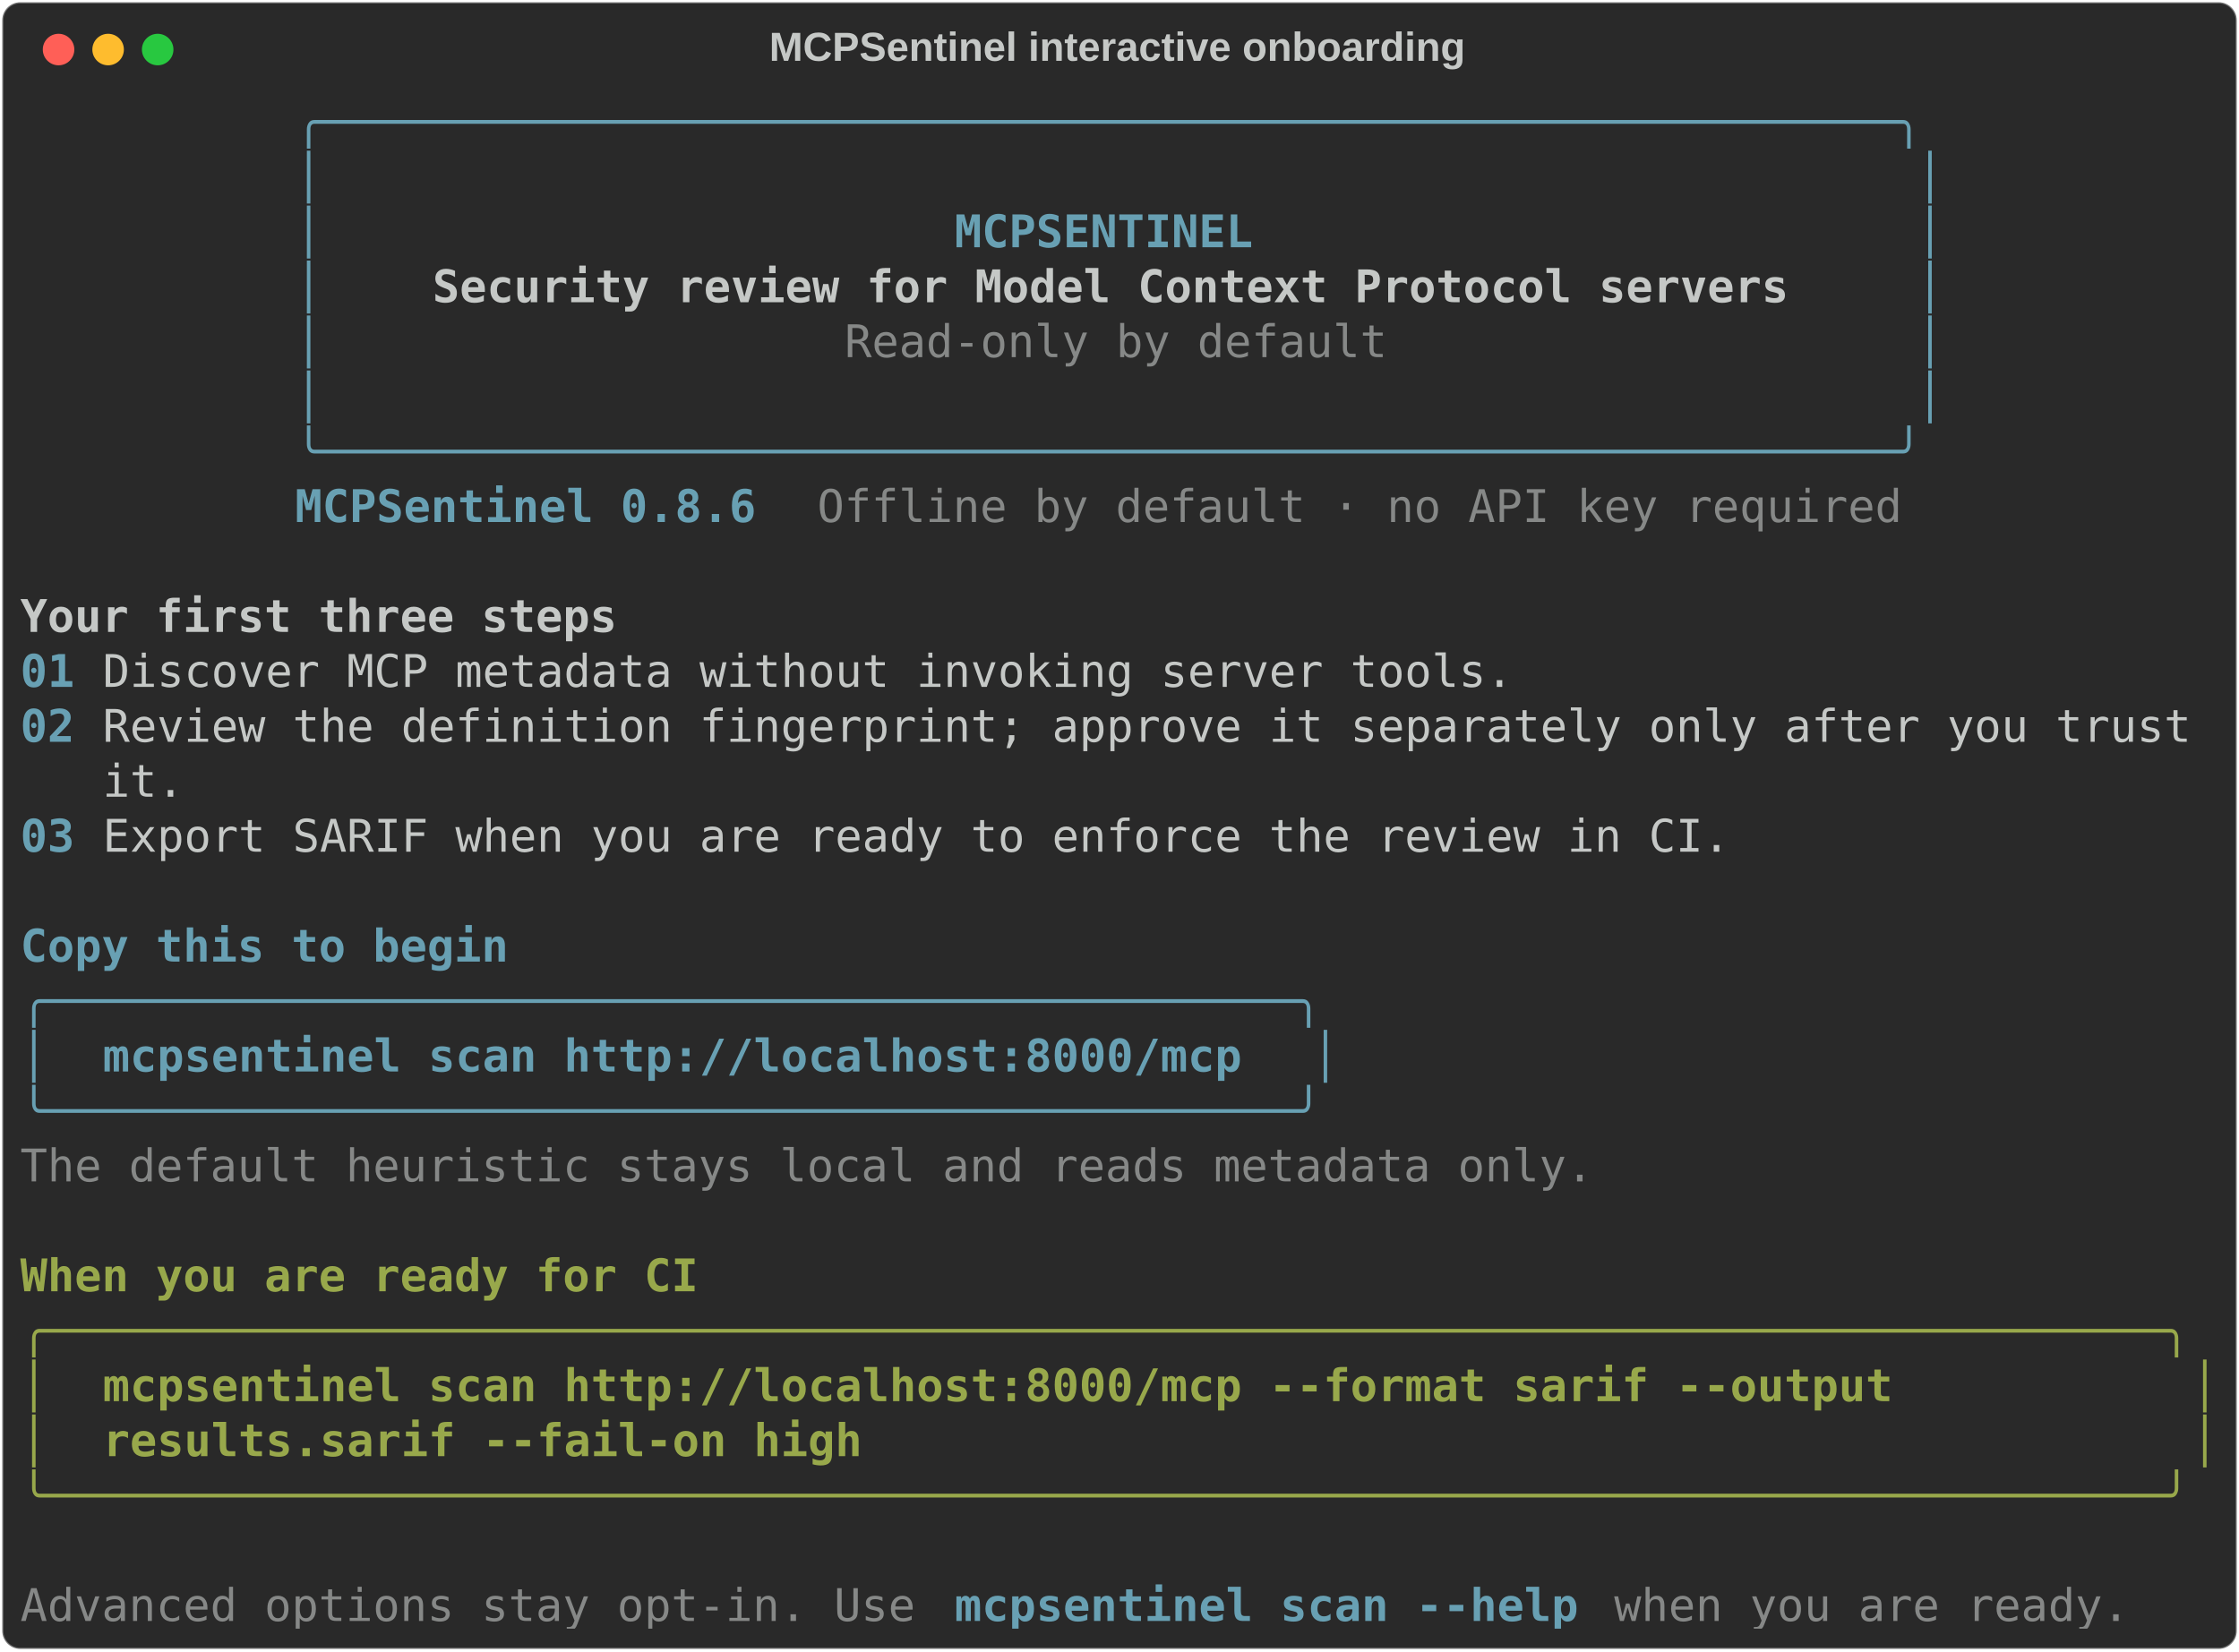
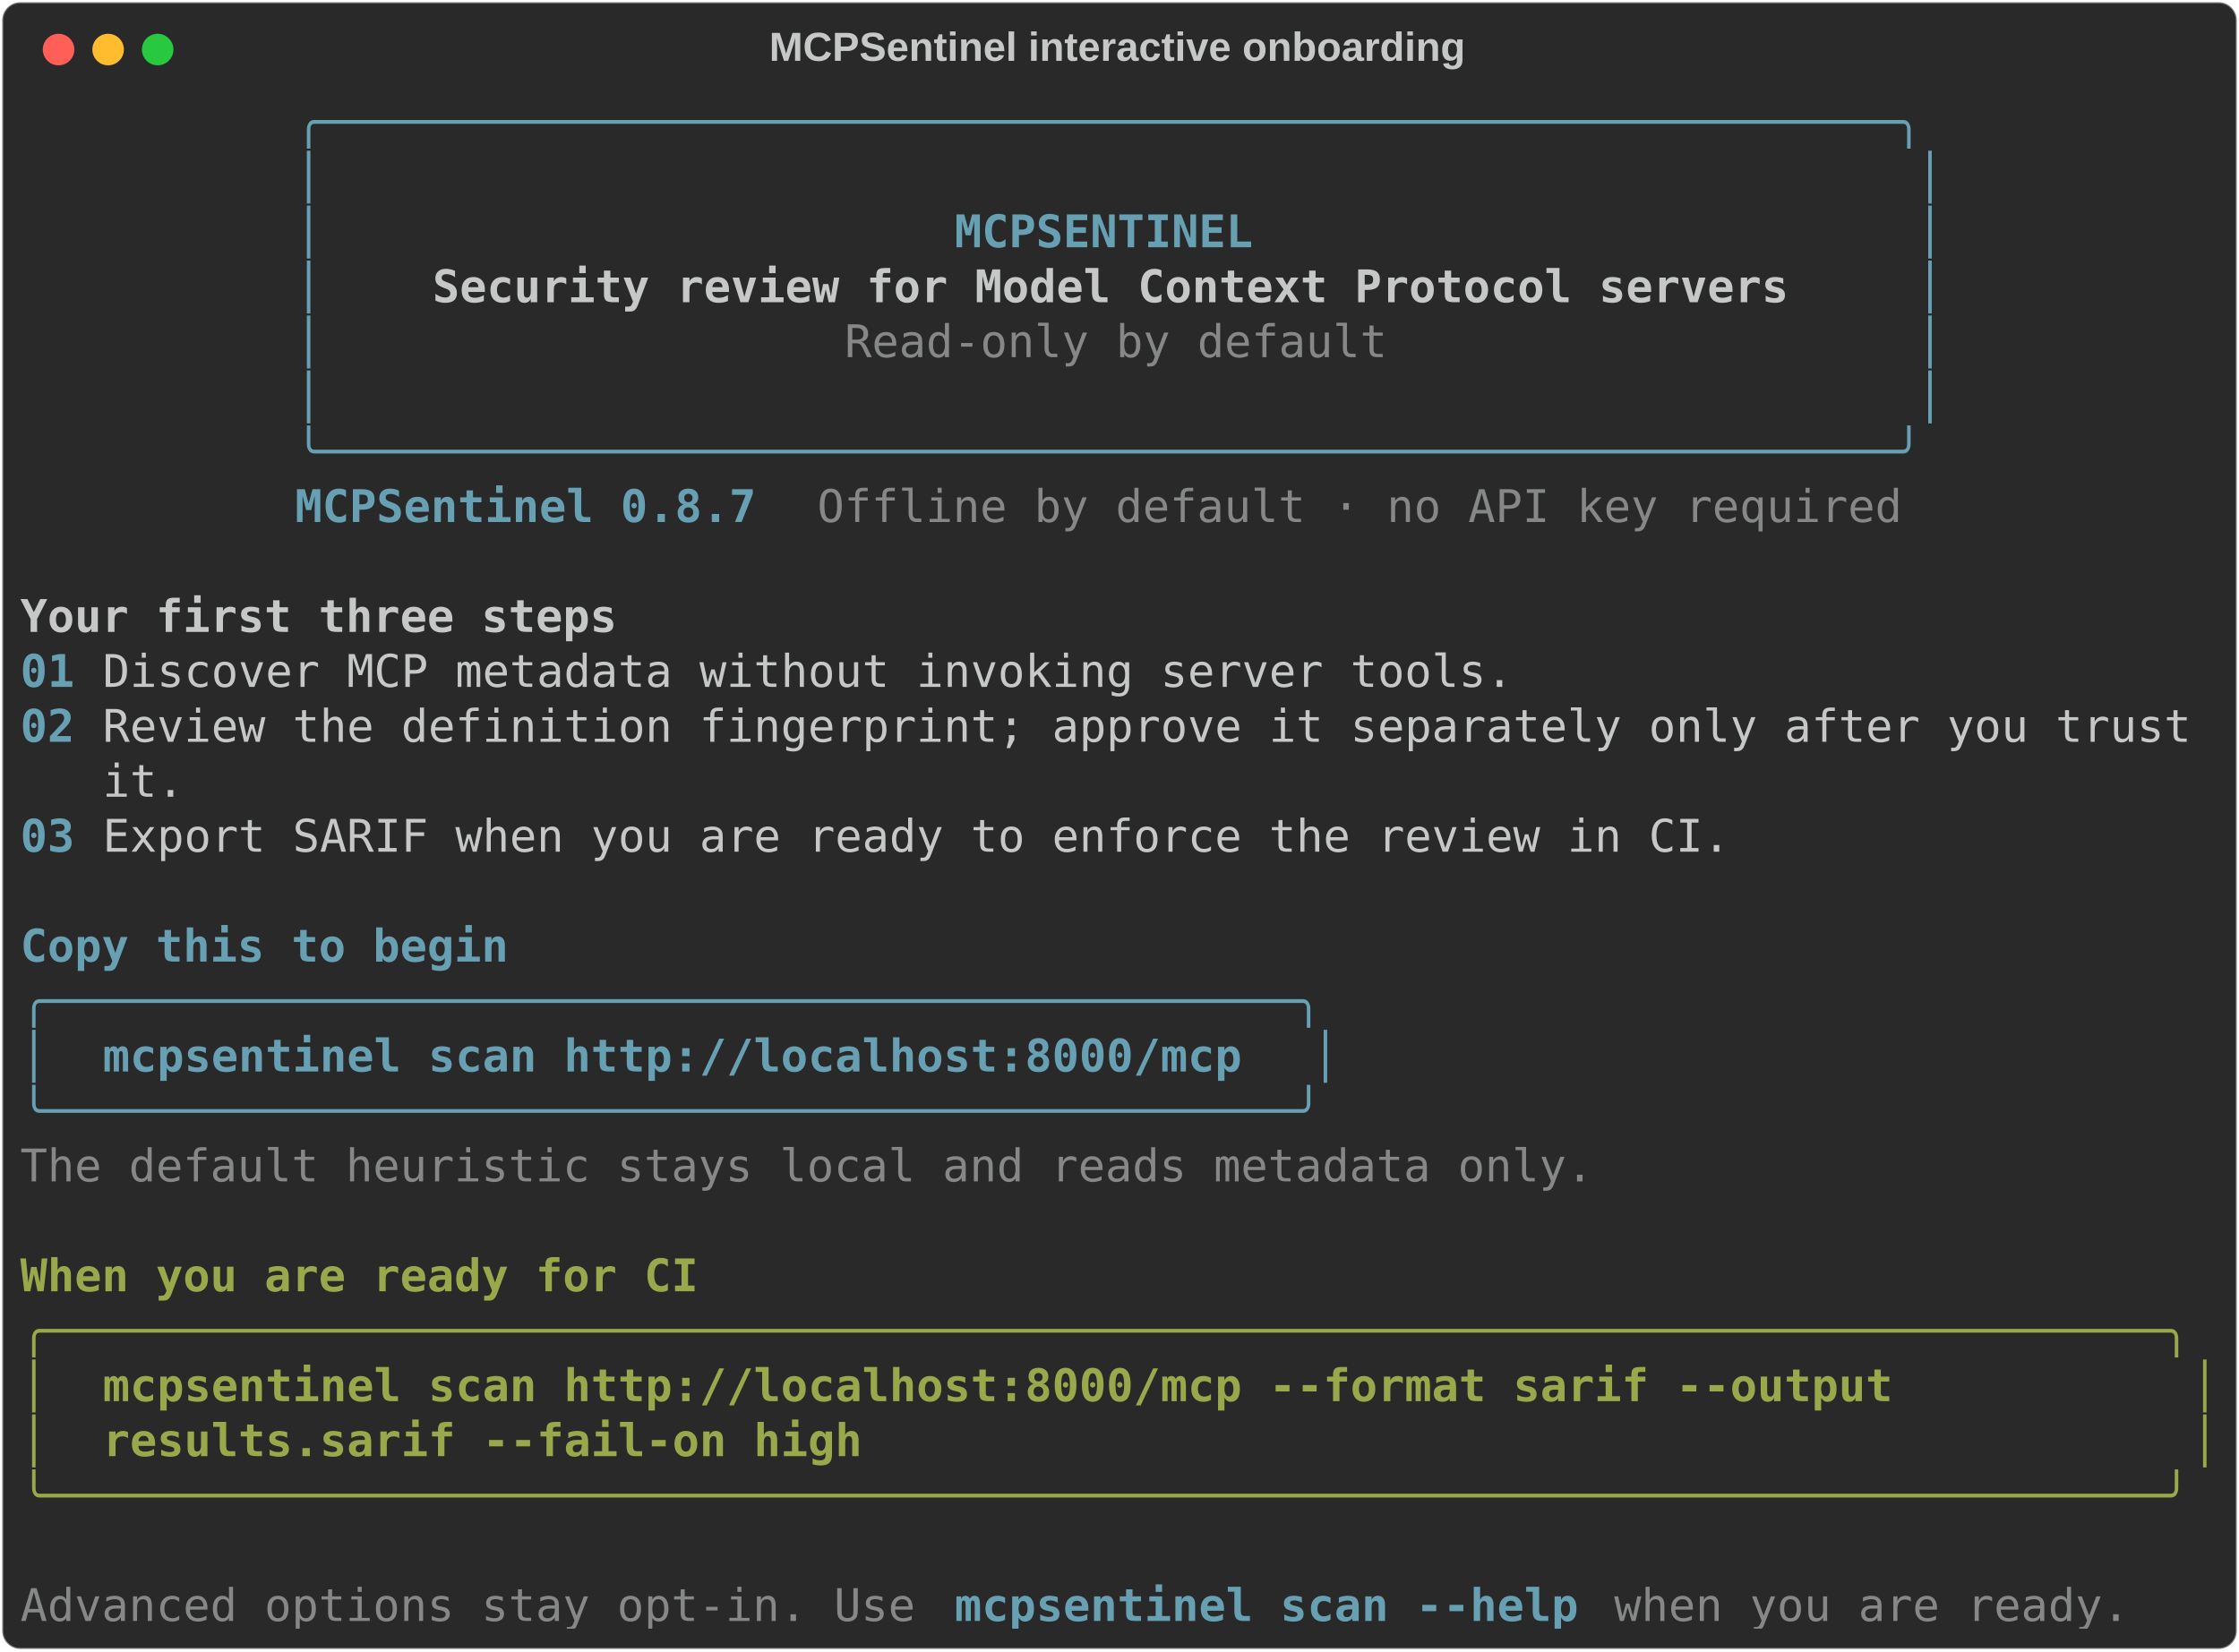
<svg xmlns="http://www.w3.org/2000/svg" class="rich-terminal" viewBox="0 0 994 733.2">
  <style>

    @font-face {
        font-family: "Fira Code";
        src: local("FiraCode-Regular"),
                url("https://cdnjs.cloudflare.com/ajax/libs/firacode/6.2.0/woff2/FiraCode-Regular.woff2") format("woff2"),
                url("https://cdnjs.cloudflare.com/ajax/libs/firacode/6.2.0/woff/FiraCode-Regular.woff") format("woff");
        font-style: normal;
        font-weight: 400;
    }
    @font-face {
        font-family: "Fira Code";
        src: local("FiraCode-Bold"),
                url("https://cdnjs.cloudflare.com/ajax/libs/firacode/6.2.0/woff2/FiraCode-Bold.woff2") format("woff2"),
                url("https://cdnjs.cloudflare.com/ajax/libs/firacode/6.2.0/woff/FiraCode-Bold.woff") format("woff");
        font-style: bold;
        font-weight: 700;
    }

    .terminal-1805406319-matrix {
        font-family: Fira Code, monospace;
        font-size: 20px;
        line-height: 24.4px;
        font-variant-east-asian: full-width;
    }

    .terminal-1805406319-title {
        font-size: 18px;
        font-weight: bold;
        font-family: arial;
    }

    .terminal-1805406319-r1 { fill: #c5c8c6 }
.terminal-1805406319-r2 { fill: #68a0b3 }
.terminal-1805406319-r3 { fill: #68a0b3;font-weight: bold }
.terminal-1805406319-r4 { fill: #c5c8c6;font-weight: bold }
.terminal-1805406319-r5 { fill: #868887 }
.terminal-1805406319-r6 { fill: #98a84b;font-weight: bold }
.terminal-1805406319-r7 { fill: #98a84b }
    </style>
  <defs>
    <clipPath id="terminal-1805406319-clip-terminal">
      <rect x="0" y="0" width="975.0" height="682.2" />
    </clipPath>
    <clipPath id="terminal-1805406319-line-0">
      <rect x="0" y="1.5" width="976" height="24.65" />
    </clipPath>
    <clipPath id="terminal-1805406319-line-1">
      <rect x="0" y="25.9" width="976" height="24.65" />
    </clipPath>
    <clipPath id="terminal-1805406319-line-2">
      <rect x="0" y="50.3" width="976" height="24.65" />
    </clipPath>
    <clipPath id="terminal-1805406319-line-3">
      <rect x="0" y="74.7" width="976" height="24.65" />
    </clipPath>
    <clipPath id="terminal-1805406319-line-4">
      <rect x="0" y="99.1" width="976" height="24.65" />
    </clipPath>
    <clipPath id="terminal-1805406319-line-5">
      <rect x="0" y="123.5" width="976" height="24.65" />
    </clipPath>
    <clipPath id="terminal-1805406319-line-6">
      <rect x="0" y="147.9" width="976" height="24.65" />
    </clipPath>
    <clipPath id="terminal-1805406319-line-7">
      <rect x="0" y="172.3" width="976" height="24.65" />
    </clipPath>
    <clipPath id="terminal-1805406319-line-8">
      <rect x="0" y="196.7" width="976" height="24.65" />
    </clipPath>
    <clipPath id="terminal-1805406319-line-9">
      <rect x="0" y="221.1" width="976" height="24.65" />
    </clipPath>
    <clipPath id="terminal-1805406319-line-10">
      <rect x="0" y="245.5" width="976" height="24.65" />
    </clipPath>
    <clipPath id="terminal-1805406319-line-11">
      <rect x="0" y="269.9" width="976" height="24.65" />
    </clipPath>
    <clipPath id="terminal-1805406319-line-12">
      <rect x="0" y="294.3" width="976" height="24.65" />
    </clipPath>
    <clipPath id="terminal-1805406319-line-13">
      <rect x="0" y="318.7" width="976" height="24.65" />
    </clipPath>
    <clipPath id="terminal-1805406319-line-14">
      <rect x="0" y="343.1" width="976" height="24.65" />
    </clipPath>
    <clipPath id="terminal-1805406319-line-15">
      <rect x="0" y="367.5" width="976" height="24.65" />
    </clipPath>
    <clipPath id="terminal-1805406319-line-16">
      <rect x="0" y="391.9" width="976" height="24.65" />
    </clipPath>
    <clipPath id="terminal-1805406319-line-17">
      <rect x="0" y="416.3" width="976" height="24.65" />
    </clipPath>
    <clipPath id="terminal-1805406319-line-18">
      <rect x="0" y="440.7" width="976" height="24.65" />
    </clipPath>
    <clipPath id="terminal-1805406319-line-19">
      <rect x="0" y="465.1" width="976" height="24.65" />
    </clipPath>
    <clipPath id="terminal-1805406319-line-20">
      <rect x="0" y="489.5" width="976" height="24.65" />
    </clipPath>
    <clipPath id="terminal-1805406319-line-21">
      <rect x="0" y="513.9" width="976" height="24.65" />
    </clipPath>
    <clipPath id="terminal-1805406319-line-22">
      <rect x="0" y="538.3" width="976" height="24.65" />
    </clipPath>
    <clipPath id="terminal-1805406319-line-23">
      <rect x="0" y="562.7" width="976" height="24.65" />
    </clipPath>
    <clipPath id="terminal-1805406319-line-24">
      <rect x="0" y="587.1" width="976" height="24.65" />
    </clipPath>
    <clipPath id="terminal-1805406319-line-25">
      <rect x="0" y="611.5" width="976" height="24.65" />
    </clipPath>
    <clipPath id="terminal-1805406319-line-26">
      <rect x="0" y="635.9" width="976" height="24.65" />
    </clipPath>
  </defs>
  <rect fill="#292929" stroke="rgba(255,255,255,0.35)" stroke-width="1" x="1" y="1" width="992" height="731.2" rx="8" />
  <text class="terminal-1805406319-title" fill="#c5c8c6" text-anchor="middle" x="496" y="27">MCPSentinel interactive onboarding</text>
  <g transform="translate(26,22)">
    <circle cx="0" cy="0" r="7" fill="#ff5f57" />
    <circle cx="22" cy="0" r="7" fill="#febc2e" />
    <circle cx="44" cy="0" r="7" fill="#28c840" />
  </g>
  <g transform="translate(9, 41)" clip-path="url(#terminal-1805406319-clip-terminal)">
    <g class="terminal-1805406319-matrix">
      <text class="terminal-1805406319-r2" x="122" y="20" textLength="732" clip-path="url(#terminal-1805406319-line-0)">╭──────────────────────────────────────────────────────────╮</text>
      <text class="terminal-1805406319-r1" x="976" y="20" textLength="12.2" clip-path="url(#terminal-1805406319-line-0)">
</text>
      <text class="terminal-1805406319-r2" x="122" y="44.4" textLength="12.2" clip-path="url(#terminal-1805406319-line-1)">│</text>
      <text class="terminal-1805406319-r2" x="841.8" y="44.4" textLength="12.2" clip-path="url(#terminal-1805406319-line-1)">│</text>
      <text class="terminal-1805406319-r1" x="976" y="44.4" textLength="12.2" clip-path="url(#terminal-1805406319-line-1)">
</text>
      <text class="terminal-1805406319-r2" x="122" y="68.8" textLength="12.2" clip-path="url(#terminal-1805406319-line-2)">│</text>
      <text class="terminal-1805406319-r3" x="414.8" y="68.8" textLength="134.2" clip-path="url(#terminal-1805406319-line-2)">MCPSENTINEL</text>
      <text class="terminal-1805406319-r2" x="841.8" y="68.8" textLength="12.2" clip-path="url(#terminal-1805406319-line-2)">│</text>
      <text class="terminal-1805406319-r1" x="976" y="68.8" textLength="12.2" clip-path="url(#terminal-1805406319-line-2)">
</text>
      <text class="terminal-1805406319-r2" x="122" y="93.2" textLength="12.2" clip-path="url(#terminal-1805406319-line-3)">│</text>
      <text class="terminal-1805406319-r4" x="183" y="93.2" textLength="610" clip-path="url(#terminal-1805406319-line-3)">Security review for Model Context Protocol servers</text>
      <text class="terminal-1805406319-r2" x="841.8" y="93.2" textLength="12.2" clip-path="url(#terminal-1805406319-line-3)">│</text>
      <text class="terminal-1805406319-r1" x="976" y="93.2" textLength="12.2" clip-path="url(#terminal-1805406319-line-3)">
</text>
      <text class="terminal-1805406319-r2" x="122" y="117.6" textLength="12.2" clip-path="url(#terminal-1805406319-line-4)">│</text>
      <text class="terminal-1805406319-r5" x="366" y="117.6" textLength="244" clip-path="url(#terminal-1805406319-line-4)">Read-only by default</text>
      <text class="terminal-1805406319-r2" x="841.8" y="117.6" textLength="12.2" clip-path="url(#terminal-1805406319-line-4)">│</text>
      <text class="terminal-1805406319-r1" x="976" y="117.6" textLength="12.2" clip-path="url(#terminal-1805406319-line-4)">
</text>
      <text class="terminal-1805406319-r2" x="122" y="142" textLength="12.2" clip-path="url(#terminal-1805406319-line-5)">│</text>
      <text class="terminal-1805406319-r2" x="841.8" y="142" textLength="12.2" clip-path="url(#terminal-1805406319-line-5)">│</text>
      <text class="terminal-1805406319-r1" x="976" y="142" textLength="12.2" clip-path="url(#terminal-1805406319-line-5)">
</text>
      <text class="terminal-1805406319-r2" x="122" y="166.4" textLength="732" clip-path="url(#terminal-1805406319-line-6)">╰──────────────────────────────────────────────────────────╯</text>
      <text class="terminal-1805406319-r1" x="976" y="166.4" textLength="12.2" clip-path="url(#terminal-1805406319-line-6)">
</text>
-       <text class="terminal-1805406319-r3" x="122" y="190.8" textLength="207.4" clip-path="url(#terminal-1805406319-line-7)">MCPSentinel 0.8.6</text>
+       <text class="terminal-1805406319-r3" x="122" y="190.8" textLength="207.4" clip-path="url(#terminal-1805406319-line-7)">MCPSentinel 0.8.7</text>
      <text class="terminal-1805406319-r5" x="353.8" y="190.8" textLength="488" clip-path="url(#terminal-1805406319-line-7)">Offline by default · no API key required</text>
      <text class="terminal-1805406319-r1" x="976" y="190.8" textLength="12.2" clip-path="url(#terminal-1805406319-line-7)">
</text>
      <text class="terminal-1805406319-r1" x="976" y="215.2" textLength="12.2" clip-path="url(#terminal-1805406319-line-8)">
</text>
      <text class="terminal-1805406319-r4" x="0" y="239.6" textLength="268.4" clip-path="url(#terminal-1805406319-line-9)">Your first three steps</text>
      <text class="terminal-1805406319-r1" x="976" y="239.6" textLength="12.2" clip-path="url(#terminal-1805406319-line-9)">
</text>
      <text class="terminal-1805406319-r3" x="0" y="264" textLength="24.4" clip-path="url(#terminal-1805406319-line-10)">01</text>
      <text class="terminal-1805406319-r1" x="36.6" y="264" textLength="939.4" clip-path="url(#terminal-1805406319-line-10)">Discover MCP metadata without invoking server tools.                         </text>
      <text class="terminal-1805406319-r1" x="976" y="264" textLength="12.2" clip-path="url(#terminal-1805406319-line-10)">
</text>
      <text class="terminal-1805406319-r3" x="0" y="288.4" textLength="24.4" clip-path="url(#terminal-1805406319-line-11)">02</text>
      <text class="terminal-1805406319-r1" x="36.6" y="288.4" textLength="939.4" clip-path="url(#terminal-1805406319-line-11)">Review the definition fingerprint; approve it separately only after you trust</text>
      <text class="terminal-1805406319-r1" x="976" y="288.4" textLength="12.2" clip-path="url(#terminal-1805406319-line-11)">
</text>
      <text class="terminal-1805406319-r1" x="36.6" y="312.8" textLength="939.4" clip-path="url(#terminal-1805406319-line-12)">it.                                                                          </text>
      <text class="terminal-1805406319-r1" x="976" y="312.8" textLength="12.2" clip-path="url(#terminal-1805406319-line-12)">
</text>
      <text class="terminal-1805406319-r3" x="0" y="337.2" textLength="24.4" clip-path="url(#terminal-1805406319-line-13)">03</text>
      <text class="terminal-1805406319-r1" x="36.6" y="337.2" textLength="939.4" clip-path="url(#terminal-1805406319-line-13)">Export SARIF when you are ready to enforce the review in CI.                 </text>
      <text class="terminal-1805406319-r1" x="976" y="337.2" textLength="12.2" clip-path="url(#terminal-1805406319-line-13)">
</text>
      <text class="terminal-1805406319-r1" x="976" y="361.6" textLength="12.2" clip-path="url(#terminal-1805406319-line-14)">
</text>
      <text class="terminal-1805406319-r3" x="0" y="386" textLength="219.6" clip-path="url(#terminal-1805406319-line-15)">Copy this to begin</text>
      <text class="terminal-1805406319-r1" x="976" y="386" textLength="12.2" clip-path="url(#terminal-1805406319-line-15)">
</text>
      <text class="terminal-1805406319-r2" x="0" y="410.4" textLength="585.6" clip-path="url(#terminal-1805406319-line-16)">╭──────────────────────────────────────────────╮</text>
      <text class="terminal-1805406319-r1" x="976" y="410.4" textLength="12.2" clip-path="url(#terminal-1805406319-line-16)">
</text>
      <text class="terminal-1805406319-r2" x="0" y="434.8" textLength="12.2" clip-path="url(#terminal-1805406319-line-17)">│</text>
      <text class="terminal-1805406319-r3" x="36.6" y="434.8" textLength="512.4" clip-path="url(#terminal-1805406319-line-17)">mcpsentinel scan http://localhost:8000/mcp</text>
      <text class="terminal-1805406319-r2" x="573.4" y="434.8" textLength="12.2" clip-path="url(#terminal-1805406319-line-17)">│</text>
      <text class="terminal-1805406319-r1" x="976" y="434.8" textLength="12.2" clip-path="url(#terminal-1805406319-line-17)">
</text>
      <text class="terminal-1805406319-r2" x="0" y="459.2" textLength="585.6" clip-path="url(#terminal-1805406319-line-18)">╰──────────────────────────────────────────────╯</text>
      <text class="terminal-1805406319-r1" x="976" y="459.2" textLength="12.2" clip-path="url(#terminal-1805406319-line-18)">
</text>
      <text class="terminal-1805406319-r5" x="0" y="483.6" textLength="707.6" clip-path="url(#terminal-1805406319-line-19)">The default heuristic stays local and reads metadata only.</text>
      <text class="terminal-1805406319-r1" x="976" y="483.6" textLength="12.2" clip-path="url(#terminal-1805406319-line-19)">
</text>
      <text class="terminal-1805406319-r1" x="976" y="508" textLength="12.2" clip-path="url(#terminal-1805406319-line-20)">
</text>
      <text class="terminal-1805406319-r6" x="0" y="532.4" textLength="305" clip-path="url(#terminal-1805406319-line-21)">When you are ready for CI</text>
      <text class="terminal-1805406319-r1" x="976" y="532.4" textLength="12.2" clip-path="url(#terminal-1805406319-line-21)">
</text>
      <text class="terminal-1805406319-r7" x="0" y="556.8" textLength="976" clip-path="url(#terminal-1805406319-line-22)">╭──────────────────────────────────────────────────────────────────────────────╮</text>
      <text class="terminal-1805406319-r1" x="976" y="556.8" textLength="12.2" clip-path="url(#terminal-1805406319-line-22)">
</text>
      <text class="terminal-1805406319-r7" x="0" y="581.2" textLength="12.2" clip-path="url(#terminal-1805406319-line-23)">│</text>
      <text class="terminal-1805406319-r6" x="36.6" y="581.2" textLength="817.4" clip-path="url(#terminal-1805406319-line-23)">mcpsentinel scan http://localhost:8000/mcp --format sarif --output </text>
      <text class="terminal-1805406319-r7" x="963.8" y="581.2" textLength="12.2" clip-path="url(#terminal-1805406319-line-23)">│</text>
      <text class="terminal-1805406319-r1" x="976" y="581.2" textLength="12.2" clip-path="url(#terminal-1805406319-line-23)">
</text>
      <text class="terminal-1805406319-r7" x="0" y="605.6" textLength="12.2" clip-path="url(#terminal-1805406319-line-24)">│</text>
      <text class="terminal-1805406319-r6" x="36.6" y="605.6" textLength="341.6" clip-path="url(#terminal-1805406319-line-24)">results.sarif --fail-on high</text>
      <text class="terminal-1805406319-r7" x="963.8" y="605.6" textLength="12.2" clip-path="url(#terminal-1805406319-line-24)">│</text>
      <text class="terminal-1805406319-r1" x="976" y="605.6" textLength="12.2" clip-path="url(#terminal-1805406319-line-24)">
</text>
      <text class="terminal-1805406319-r7" x="0" y="630" textLength="976" clip-path="url(#terminal-1805406319-line-25)">╰──────────────────────────────────────────────────────────────────────────────╯</text>
      <text class="terminal-1805406319-r1" x="976" y="630" textLength="12.2" clip-path="url(#terminal-1805406319-line-25)">
</text>
      <text class="terminal-1805406319-r1" x="976" y="654.4" textLength="12.2" clip-path="url(#terminal-1805406319-line-26)">
</text>
      <text class="terminal-1805406319-r5" x="0" y="678.8" textLength="402.6" clip-path="url(#terminal-1805406319-line-27)">Advanced options stay opt-in. Use</text>
      <text class="terminal-1805406319-r3" x="414.8" y="678.8" textLength="280.6" clip-path="url(#terminal-1805406319-line-27)">mcpsentinel scan --help</text>
      <text class="terminal-1805406319-r5" x="707.6" y="678.8" textLength="231.8" clip-path="url(#terminal-1805406319-line-27)">when you are ready.</text>
      <text class="terminal-1805406319-r1" x="976" y="678.8" textLength="12.2" clip-path="url(#terminal-1805406319-line-27)">
</text>
    </g>
  </g>
</svg>
